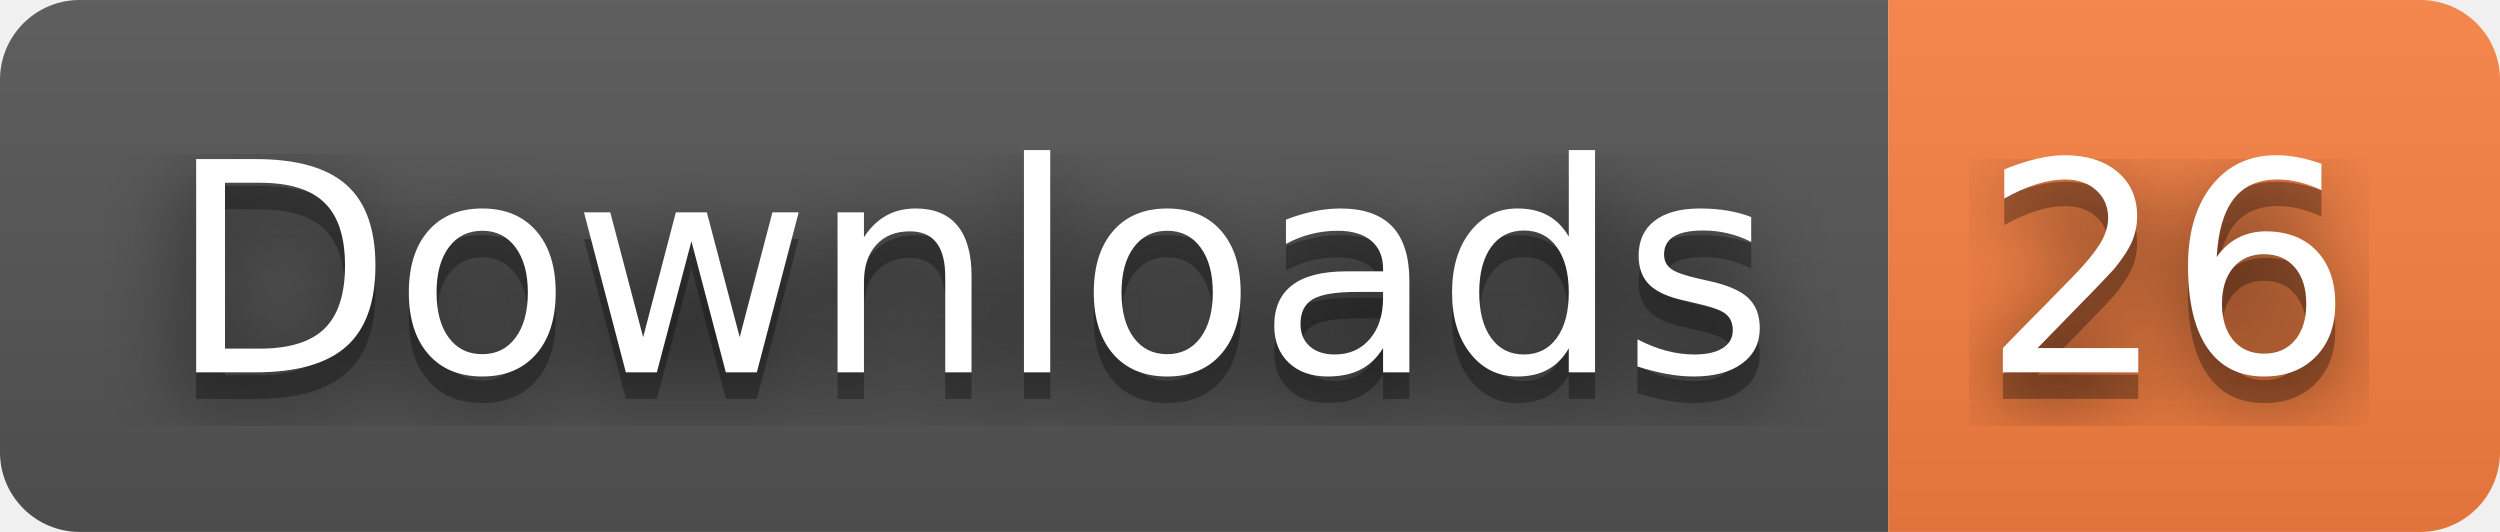
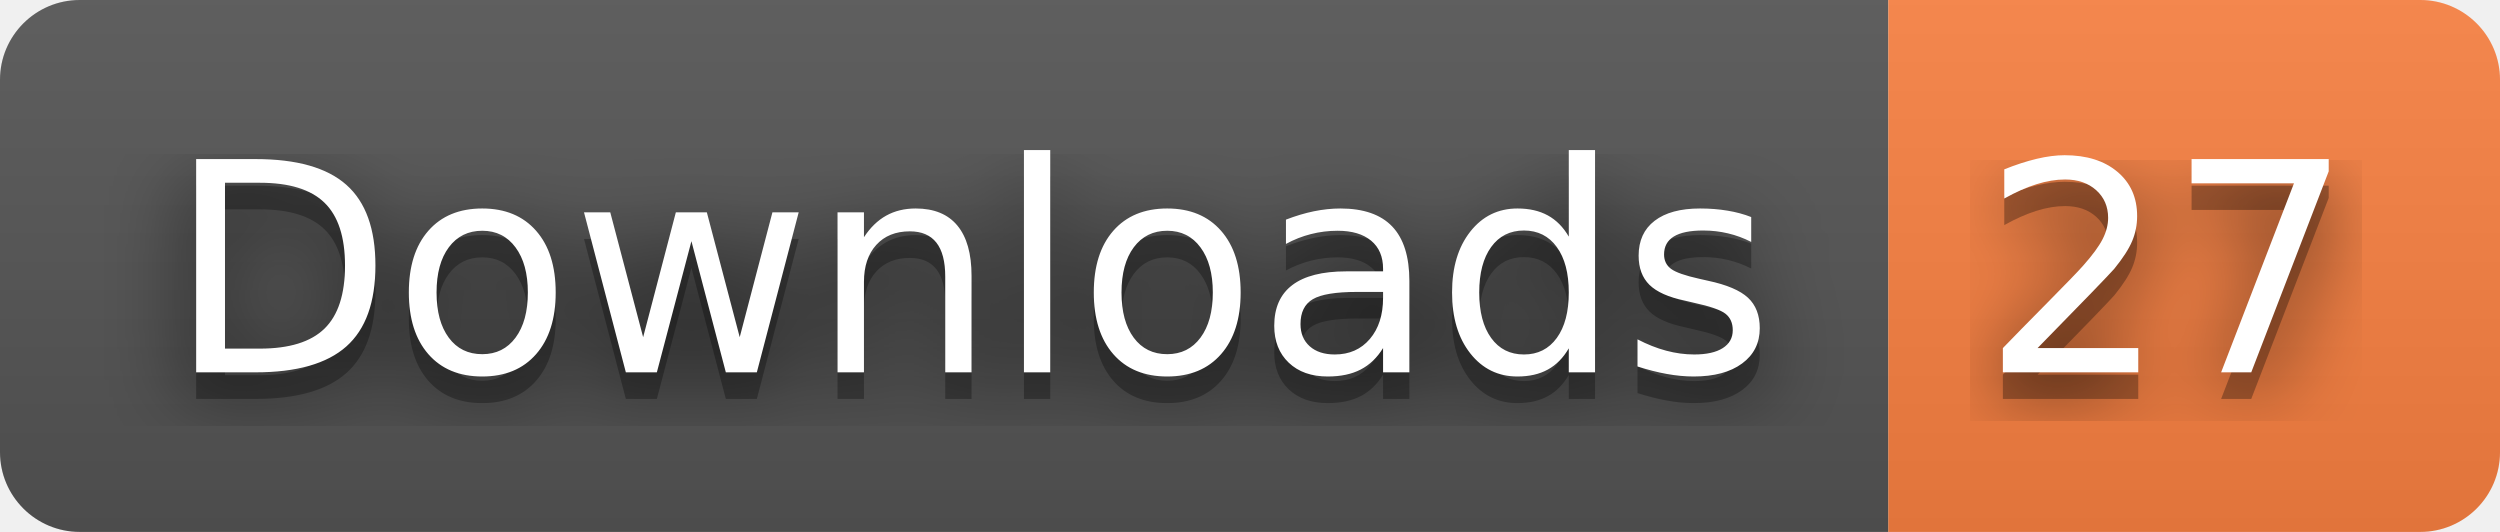
- <svg xmlns="http://www.w3.org/2000/svg" width="94" height="20" role="img" aria-label="Downloads: 26">
+ <svg xmlns="http://www.w3.org/2000/svg" width="94" height="20" role="img" aria-label="Downloads: 27">
  <filter id="blur">
    <feGaussianBlur stdDeviation="16" />
  </filter>
  <linearGradient id="s" x2="0" y2="100%">
    <stop offset="0" stop-color="#bbb" stop-opacity=".1" />
    <stop offset="1" stop-opacity=".1" />
  </linearGradient>
  <clipPath id="r">
    <rect width="94" height="20" rx="3" />
  </clipPath>
  <g clip-path="url(#r)">
    <rect width="71" height="20" fill="#555" />
    <rect x="71" width="23" height="20" fill="#fa8142" />
    <rect width="94" height="20" fill="url(#s)" />
  </g>
  <g fill="#fff" text-anchor="middle" font-family="Verdana,Geneva,DejaVu Sans,sans-serif" text-rendering="geometricPrecision" font-size="110">
    <g transform="scale(.1)">
      <g aria-hidden="true" fill="#010101">
        <text x="365" y="150" fill-opacity=".8" filter="url(#blur)" textLength="610">Downloads</text>
        <text x="365" y="150" fill-opacity=".3" textLength="610">Downloads</text>
      </g>
      <text x="365" y="140" textLength="610">Downloads</text>
    </g>
    <g transform="scale(.1)">
      <g aria-hidden="true" fill="#010101">
-         <text x="815" y="150" fill-opacity=".8" filter="url(#blur)" textLength="130">26</text>
-         <text x="815" y="150" fill-opacity=".3" textLength="130">26</text>
+         <text x="815" y="150" fill-opacity=".8" filter="url(#blur)" textLength="130">27</text>
+         <text x="815" y="150" fill-opacity=".3" textLength="130">27</text>
      </g>
-       <text x="815" y="140" textLength="130">26</text>
+       <text x="815" y="140" textLength="130">27</text>
    </g>
  </g>
</svg>
